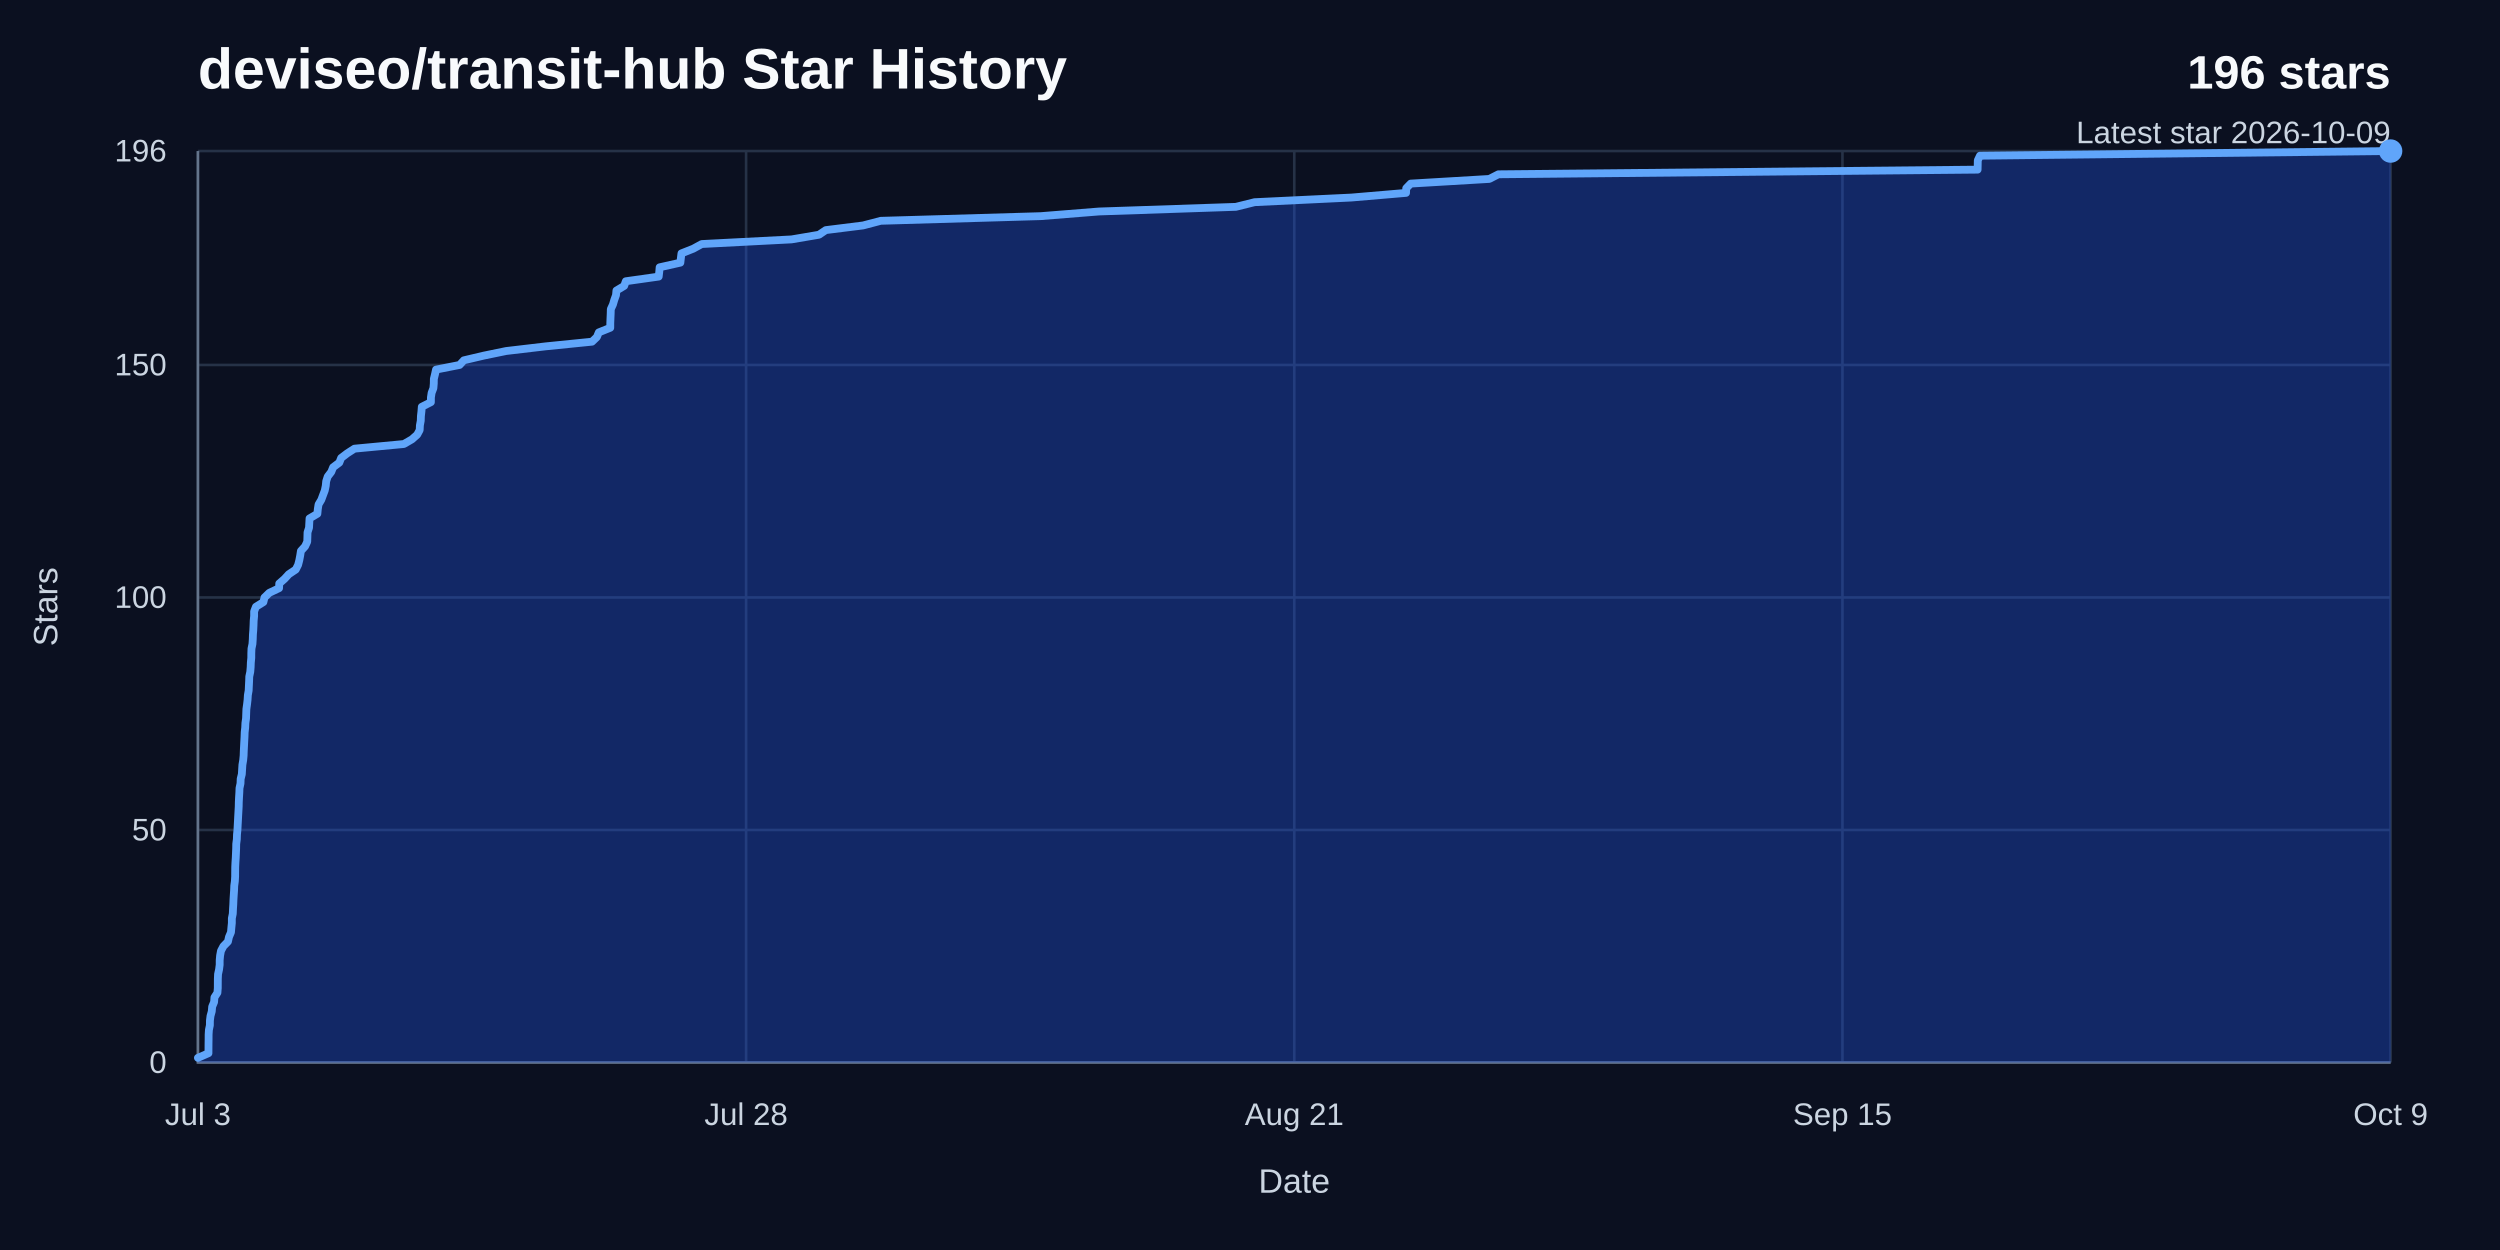
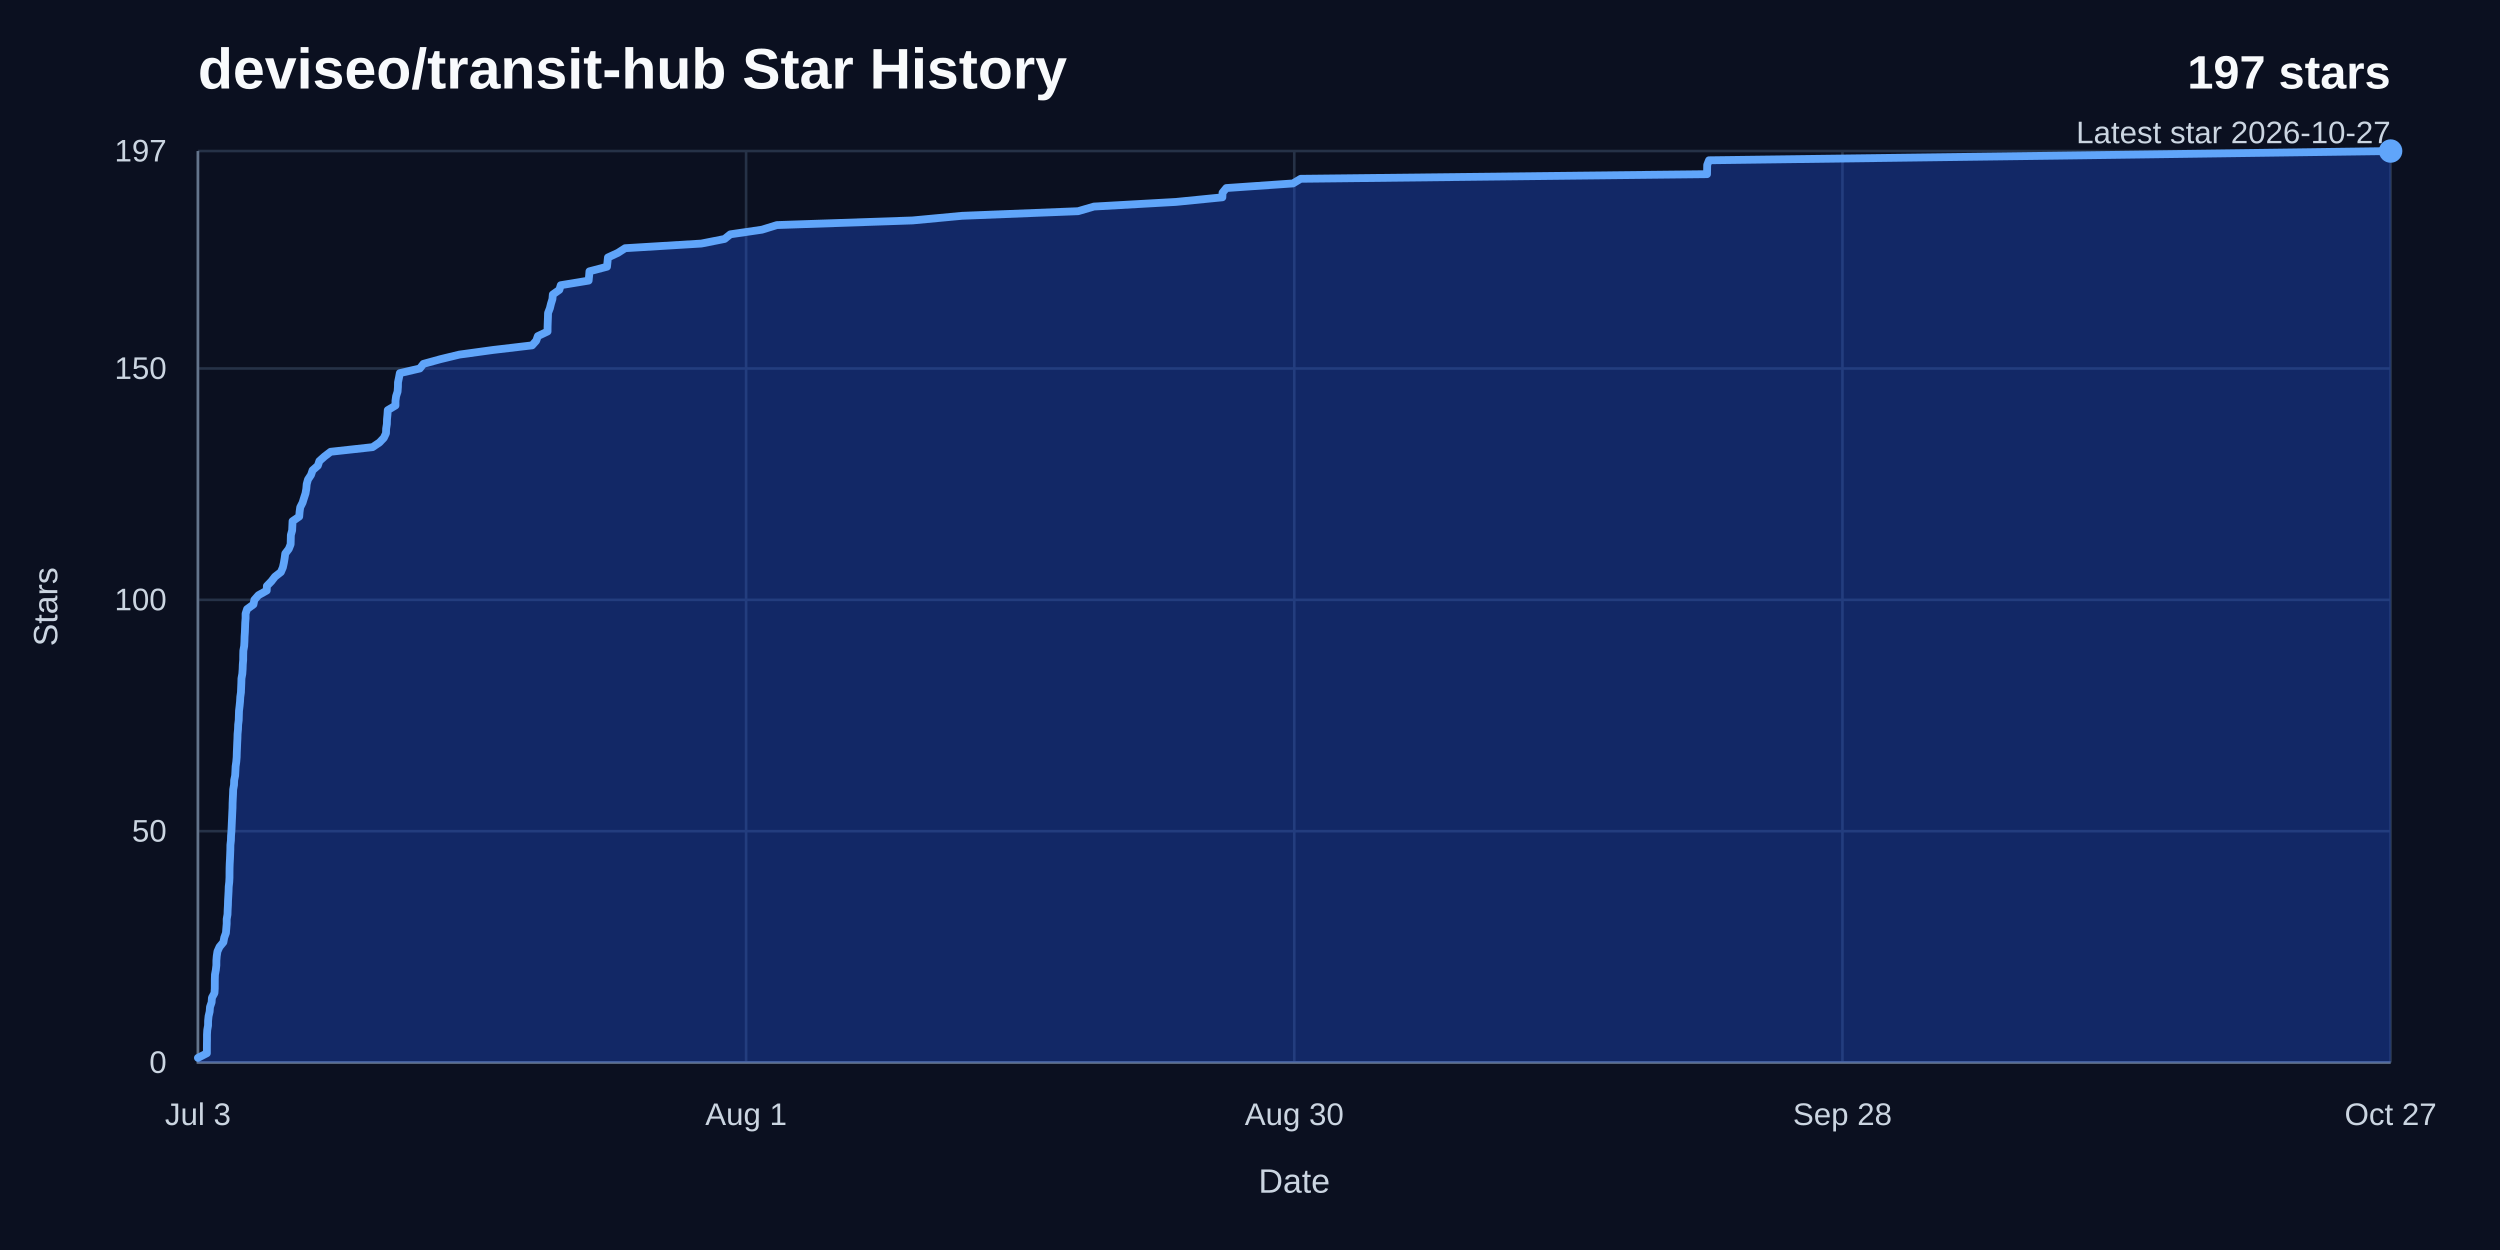
<svg xmlns="http://www.w3.org/2000/svg" width="960" height="480" viewBox="0 0 960 480" role="img" aria-labelledby="title desc">
  <rect width="960" height="480" fill="#0b1020" />
  <text x="76" y="34" fill="#f8fafc" font-family="Arial, Helvetica, sans-serif" font-size="22" font-weight="700">deviseo/transit-hub Star History</text>
-   <text x="918" y="34" fill="#f8fafc" font-family="Arial, Helvetica, sans-serif" font-size="18" font-weight="700" text-anchor="end">196 stars</text>
-   <text x="918" y="55" fill="#cbd5e1" font-family="Arial, Helvetica, sans-serif" font-size="12" text-anchor="end">Latest star 2026-10-09</text>
+   <text x="918" y="34" fill="#f8fafc" font-family="Arial, Helvetica, sans-serif" font-size="18" font-weight="700" text-anchor="end">197 stars</text>
+   <text x="918" y="55" fill="#cbd5e1" font-family="Arial, Helvetica, sans-serif" font-size="12" text-anchor="end">Latest star 2026-10-27</text>
  <line x1="76" y1="408" x2="918" y2="408" stroke="#263247" stroke-width="1" />
  <text x="64" y="412" fill="#cbd5e1" font-family="Arial, Helvetica, sans-serif" font-size="12" text-anchor="end">0</text>
-   <line x1="76" y1="318.71" x2="918" y2="318.71" stroke="#263247" stroke-width="1" />
-   <text x="64" y="322.71" fill="#cbd5e1" font-family="Arial, Helvetica, sans-serif" font-size="12" text-anchor="end">50</text>
-   <line x1="76" y1="229.43" x2="918" y2="229.43" stroke="#263247" stroke-width="1" />
-   <text x="64" y="233.43" fill="#cbd5e1" font-family="Arial, Helvetica, sans-serif" font-size="12" text-anchor="end">100</text>
-   <line x1="76" y1="140.14" x2="918" y2="140.14" stroke="#263247" stroke-width="1" />
-   <text x="64" y="144.14" fill="#cbd5e1" font-family="Arial, Helvetica, sans-serif" font-size="12" text-anchor="end">150</text>
+   <line x1="76" y1="319.17" x2="918" y2="319.17" stroke="#263247" stroke-width="1" />
+   <text x="64" y="323.17" fill="#cbd5e1" font-family="Arial, Helvetica, sans-serif" font-size="12" text-anchor="end">50</text>
+   <line x1="76" y1="230.34" x2="918" y2="230.34" stroke="#263247" stroke-width="1" />
+   <text x="64" y="234.34" fill="#cbd5e1" font-family="Arial, Helvetica, sans-serif" font-size="12" text-anchor="end">100</text>
+   <line x1="76" y1="141.5" x2="918" y2="141.5" stroke="#263247" stroke-width="1" />
+   <text x="64" y="145.5" fill="#cbd5e1" font-family="Arial, Helvetica, sans-serif" font-size="12" text-anchor="end">150</text>
  <line x1="76" y1="58" x2="918" y2="58" stroke="#263247" stroke-width="1" />
-   <text x="64" y="62" fill="#cbd5e1" font-family="Arial, Helvetica, sans-serif" font-size="12" text-anchor="end">196</text>
+   <text x="64" y="62" fill="#cbd5e1" font-family="Arial, Helvetica, sans-serif" font-size="12" text-anchor="end">197</text>
  <line x1="76" y1="58" x2="76" y2="408" stroke="#263247" stroke-width="1" />
  <text x="76" y="432" fill="#cbd5e1" font-family="Arial, Helvetica, sans-serif" font-size="12" text-anchor="middle">Jul 3</text>
  <line x1="286.5" y1="58" x2="286.5" y2="408" stroke="#263247" stroke-width="1" />
-   <text x="286.5" y="432" fill="#cbd5e1" font-family="Arial, Helvetica, sans-serif" font-size="12" text-anchor="middle">Jul 28</text>
+   <text x="286.5" y="432" fill="#cbd5e1" font-family="Arial, Helvetica, sans-serif" font-size="12" text-anchor="middle">Aug 1</text>
  <line x1="497" y1="58" x2="497" y2="408" stroke="#263247" stroke-width="1" />
-   <text x="497" y="432" fill="#cbd5e1" font-family="Arial, Helvetica, sans-serif" font-size="12" text-anchor="middle">Aug 21</text>
+   <text x="497" y="432" fill="#cbd5e1" font-family="Arial, Helvetica, sans-serif" font-size="12" text-anchor="middle">Aug 30</text>
  <line x1="707.5" y1="58" x2="707.5" y2="408" stroke="#263247" stroke-width="1" />
-   <text x="707.5" y="432" fill="#cbd5e1" font-family="Arial, Helvetica, sans-serif" font-size="12" text-anchor="middle">Sep 15</text>
+   <text x="707.5" y="432" fill="#cbd5e1" font-family="Arial, Helvetica, sans-serif" font-size="12" text-anchor="middle">Sep 28</text>
  <line x1="918" y1="58" x2="918" y2="408" stroke="#263247" stroke-width="1" />
-   <text x="918" y="432" fill="#cbd5e1" font-family="Arial, Helvetica, sans-serif" font-size="12" text-anchor="middle">Oct 9</text>
+   <text x="918" y="432" fill="#cbd5e1" font-family="Arial, Helvetica, sans-serif" font-size="12" text-anchor="middle">Oct 27</text>
  <path d="M 76,58 V 408 H 918" fill="none" stroke="#64748b" stroke-width="1" />
-   <path d="M 76,406.21 L 80.05,404.43 L 80.06,402.64 L 80.07,400.86 L 80.1,399.07 L 80.11,397.29 L 80.22,395.5 L 80.59,393.71 L 80.61,391.93 L 80.83,390.14 L 81.32,388.36 L 81.47,386.57 L 82.21,384.79 L 82.34,383 L 83.49,381.21 L 83.63,379.43 L 83.64,377.64 L 83.65,375.86 L 83.73,374.07 L 84.12,372.29 L 84.35,370.5 L 84.36,368.71 L 84.52,366.93 L 84.85,365.14 L 85.79,363.36 L 87.53,361.57 L 87.93,359.79 L 88.69,358 L 88.85,356.21 L 89.03,354.43 L 89.03,352.64 L 89.39,350.86 L 89.47,349.07 L 89.58,347.29 L 89.65,345.5 L 89.76,343.71 L 89.88,341.93 L 89.95,340.14 L 90.19,338.36 L 90.29,336.57 L 90.3,334.79 L 90.32,333 L 90.4,331.21 L 90.52,329.43 L 90.6,327.64 L 90.68,325.86 L 90.71,324.07 L 90.94,322.29 L 91,320.5 L 91.18,318.71 L 91.27,316.93 L 91.37,315.14 L 91.46,313.36 L 91.56,311.57 L 91.66,309.79 L 91.7,308 L 91.79,306.21 L 91.9,304.43 L 91.97,302.64 L 92.35,300.86 L 92.42,299.07 L 92.86,297.29 L 92.97,295.5 L 93.08,293.71 L 93.38,291.93 L 93.55,290.14 L 93.61,288.36 L 93.7,286.57 L 93.79,284.79 L 93.89,283 L 93.95,281.21 L 94.15,279.43 L 94.23,277.64 L 94.48,275.86 L 94.54,274.07 L 94.61,272.29 L 94.86,270.5 L 95.07,268.71 L 95.18,266.93 L 95.49,265.14 L 95.57,263.36 L 95.66,261.57 L 95.72,259.79 L 96.1,258 L 96.25,256.21 L 96.32,254.43 L 96.49,252.64 L 96.5,250.86 L 96.57,249.07 L 96.94,247.29 L 97.06,245.5 L 97.12,243.71 L 97.26,241.93 L 97.35,240.14 L 97.41,238.36 L 97.58,236.57 L 97.58,234.79 L 98.27,233 L 101.14,231.21 L 101.57,229.43 L 103.42,227.64 L 107.16,225.86 L 107.23,224.07 L 109.26,222.29 L 110.9,220.5 L 113.57,218.71 L 114.47,216.93 L 114.93,215.14 L 115.27,213.36 L 115.55,211.57 L 117.16,209.79 L 117.98,208 L 118.04,206.21 L 118.09,204.43 L 118.67,202.64 L 118.76,200.86 L 118.86,199.07 L 121.87,197.29 L 122.04,195.5 L 122.32,193.71 L 123.38,191.93 L 124.04,190.14 L 124.71,188.36 L 125.08,186.57 L 125.26,184.79 L 125.84,183 L 127.21,181.21 L 127.92,179.43 L 130.3,177.64 L 131,175.86 L 133.35,174.07 L 136.11,172.29 L 155.09,170.5 L 158.18,168.71 L 160.19,166.93 L 161.16,165.14 L 161.24,163.36 L 161.57,161.57 L 161.63,159.79 L 161.83,158 L 161.97,156.21 L 165.46,154.43 L 165.47,152.64 L 165.74,150.86 L 166.42,149.07 L 166.57,147.29 L 166.6,145.5 L 167.04,143.71 L 167.43,141.93 L 176.49,140.14 L 178.12,138.36 L 185.71,136.57 L 194.36,134.79 L 209.55,133 L 227.34,131.21 L 229.2,129.43 L 229.94,127.64 L 234.34,125.86 L 234.35,124.07 L 234.42,122.29 L 234.5,120.5 L 234.55,118.71 L 235.37,116.93 L 235.89,115.14 L 236.54,113.36 L 236.71,111.57 L 239.68,109.79 L 240.31,108 L 252.94,106.21 L 253.15,104.43 L 253.3,102.64 L 261.26,100.86 L 261.46,99.07 L 261.68,97.29 L 266.21,95.5 L 269.47,93.71 L 303.94,91.93 L 314.49,90.14 L 317.11,88.36 L 331.44,86.57 L 338.2,84.79 L 399.64,83 L 422.04,81.21 L 474.57,79.43 L 481.76,77.64 L 518.92,75.86 L 539.92,74.07 L 539.99,72.29 L 541.72,70.5 L 571.9,68.71 L 575.38,66.93 L 759.4,65.14 L 759.44,63.36 L 759.47,61.57 L 760.31,59.79 L 918,58 L 918,408 L 76,408 Z" fill="#1d4ed8" opacity="0.38" />
-   <path d="M 76,406.21 L 80.05,404.43 L 80.06,402.64 L 80.07,400.86 L 80.1,399.07 L 80.11,397.29 L 80.22,395.5 L 80.59,393.71 L 80.61,391.93 L 80.83,390.14 L 81.32,388.36 L 81.47,386.57 L 82.21,384.79 L 82.34,383 L 83.49,381.21 L 83.63,379.43 L 83.64,377.64 L 83.65,375.86 L 83.73,374.07 L 84.12,372.29 L 84.35,370.5 L 84.36,368.71 L 84.52,366.93 L 84.85,365.14 L 85.79,363.36 L 87.53,361.57 L 87.93,359.79 L 88.69,358 L 88.85,356.21 L 89.03,354.43 L 89.03,352.64 L 89.39,350.86 L 89.47,349.07 L 89.58,347.29 L 89.65,345.5 L 89.76,343.71 L 89.88,341.93 L 89.95,340.14 L 90.19,338.36 L 90.29,336.57 L 90.3,334.79 L 90.32,333 L 90.4,331.21 L 90.52,329.43 L 90.6,327.64 L 90.68,325.86 L 90.71,324.07 L 90.94,322.29 L 91,320.5 L 91.18,318.71 L 91.27,316.93 L 91.37,315.14 L 91.46,313.36 L 91.56,311.57 L 91.66,309.79 L 91.7,308 L 91.79,306.21 L 91.9,304.43 L 91.97,302.64 L 92.35,300.86 L 92.42,299.07 L 92.86,297.29 L 92.97,295.5 L 93.08,293.71 L 93.38,291.93 L 93.55,290.14 L 93.61,288.36 L 93.7,286.57 L 93.79,284.79 L 93.89,283 L 93.95,281.21 L 94.15,279.43 L 94.23,277.64 L 94.48,275.86 L 94.54,274.07 L 94.61,272.29 L 94.86,270.5 L 95.07,268.71 L 95.18,266.93 L 95.49,265.14 L 95.57,263.36 L 95.66,261.57 L 95.72,259.79 L 96.1,258 L 96.25,256.21 L 96.32,254.43 L 96.49,252.64 L 96.5,250.86 L 96.57,249.07 L 96.94,247.29 L 97.06,245.5 L 97.12,243.71 L 97.26,241.93 L 97.35,240.14 L 97.41,238.36 L 97.58,236.57 L 97.58,234.79 L 98.27,233 L 101.14,231.21 L 101.57,229.43 L 103.42,227.64 L 107.16,225.86 L 107.23,224.07 L 109.26,222.29 L 110.9,220.5 L 113.57,218.71 L 114.47,216.93 L 114.93,215.14 L 115.27,213.36 L 115.55,211.57 L 117.16,209.79 L 117.98,208 L 118.04,206.21 L 118.09,204.43 L 118.67,202.64 L 118.76,200.86 L 118.86,199.07 L 121.87,197.29 L 122.04,195.5 L 122.32,193.71 L 123.38,191.93 L 124.04,190.14 L 124.71,188.36 L 125.08,186.57 L 125.26,184.79 L 125.84,183 L 127.21,181.21 L 127.92,179.43 L 130.3,177.64 L 131,175.86 L 133.35,174.07 L 136.11,172.29 L 155.09,170.5 L 158.18,168.71 L 160.19,166.93 L 161.16,165.14 L 161.24,163.36 L 161.57,161.57 L 161.63,159.79 L 161.83,158 L 161.97,156.21 L 165.46,154.43 L 165.47,152.64 L 165.74,150.86 L 166.42,149.07 L 166.57,147.29 L 166.6,145.5 L 167.04,143.71 L 167.43,141.93 L 176.49,140.14 L 178.12,138.36 L 185.71,136.57 L 194.36,134.79 L 209.55,133 L 227.34,131.21 L 229.2,129.43 L 229.94,127.64 L 234.34,125.86 L 234.35,124.07 L 234.42,122.29 L 234.5,120.5 L 234.55,118.71 L 235.37,116.93 L 235.89,115.14 L 236.54,113.36 L 236.71,111.57 L 239.68,109.79 L 240.31,108 L 252.94,106.21 L 253.15,104.43 L 253.3,102.64 L 261.26,100.86 L 261.46,99.07 L 261.68,97.29 L 266.21,95.5 L 269.47,93.71 L 303.94,91.93 L 314.49,90.14 L 317.11,88.36 L 331.44,86.57 L 338.2,84.79 L 399.64,83 L 422.04,81.21 L 474.57,79.43 L 481.76,77.64 L 518.92,75.86 L 539.92,74.07 L 539.99,72.29 L 541.72,70.5 L 571.9,68.71 L 575.38,66.93 L 759.4,65.14 L 759.44,63.36 L 759.47,61.57 L 760.31,59.79 L 918,58" fill="none" stroke="#60a5fa" stroke-width="3" stroke-linecap="round" stroke-linejoin="round" />
+   <path d="M 76,406.22 L 79.44,404.45 L 79.44,402.67 L 79.45,400.89 L 79.48,399.12 L 79.48,397.34 L 79.58,395.56 L 79.89,393.79 L 79.91,392.01 L 80.09,390.23 L 80.51,388.46 L 80.64,386.68 L 81.26,384.9 L 81.38,383.13 L 82.35,381.35 L 82.47,379.57 L 82.48,377.8 L 82.49,376.02 L 82.55,374.24 L 82.88,372.47 L 83.08,370.69 L 83.09,368.91 L 83.23,367.14 L 83.5,365.36 L 84.3,363.58 L 85.78,361.81 L 86.11,360.03 L 86.76,358.25 L 86.9,356.48 L 87.05,354.7 L 87.05,352.92 L 87.36,351.15 L 87.42,349.37 L 87.52,347.59 L 87.57,345.82 L 87.67,344.04 L 87.77,342.26 L 87.83,340.49 L 88.03,338.71 L 88.12,336.93 L 88.13,335.16 L 88.15,333.38 L 88.21,331.6 L 88.31,329.83 L 88.38,328.05 L 88.45,326.27 L 88.47,324.5 L 88.67,322.72 L 88.72,320.94 L 88.87,319.17 L 88.95,317.39 L 89.03,315.61 L 89.11,313.84 L 89.19,312.06 L 89.28,310.28 L 89.31,308.51 L 89.39,306.73 L 89.48,304.95 L 89.54,303.18 L 89.86,301.4 L 89.92,299.62 L 90.29,297.85 L 90.39,296.07 L 90.48,294.29 L 90.73,292.52 L 90.88,290.74 L 90.93,288.96 L 91.01,287.19 L 91.08,285.41 L 91.17,283.63 L 91.22,281.86 L 91.39,280.08 L 91.45,278.3 L 91.67,276.53 L 91.72,274.75 L 91.78,272.97 L 91.99,271.2 L 92.17,269.42 L 92.27,267.64 L 92.52,265.87 L 92.59,264.09 L 92.67,262.31 L 92.72,260.54 L 93.04,258.76 L 93.17,256.98 L 93.23,255.21 L 93.38,253.43 L 93.39,251.65 L 93.44,249.88 L 93.76,248.1 L 93.86,246.32 L 93.91,244.55 L 94.03,242.77 L 94.1,240.99 L 94.16,239.22 L 94.3,237.44 L 94.3,235.66 L 94.88,233.89 L 97.32,232.11 L 97.68,230.34 L 99.25,228.56 L 102.42,226.78 L 102.48,225.01 L 104.21,223.23 L 105.59,221.45 L 107.86,219.68 L 108.62,217.9 L 109.01,216.12 L 109.3,214.35 L 109.54,212.57 L 110.9,210.79 L 111.6,209.02 L 111.65,207.24 L 111.69,205.46 L 112.18,203.69 L 112.26,201.91 L 112.34,200.13 L 114.9,198.36 L 115.04,196.58 L 115.28,194.8 L 116.18,193.03 L 116.73,191.25 L 117.31,189.47 L 117.62,187.7 L 117.77,185.92 L 118.26,184.14 L 119.43,182.37 L 120.03,180.59 L 122.05,178.81 L 122.64,177.04 L 124.63,175.26 L 126.97,173.48 L 143.06,171.71 L 145.69,169.93 L 147.39,168.15 L 148.22,166.38 L 148.28,164.6 L 148.56,162.82 L 148.61,161.05 L 148.78,159.27 L 148.9,157.49 L 151.86,155.72 L 151.86,153.94 L 152.1,152.16 L 152.67,150.39 L 152.8,148.61 L 152.83,146.83 L 153.2,145.06 L 153.53,143.28 L 161.21,141.5 L 162.59,139.73 L 169.03,137.95 L 176.37,136.17 L 189.24,134.4 L 204.33,132.62 L 205.91,130.84 L 206.53,129.07 L 210.26,127.29 L 210.27,125.51 L 210.33,123.74 L 210.4,121.96 L 210.45,120.18 L 211.14,118.41 L 211.58,116.63 L 212.13,114.85 L 212.28,113.08 L 214.79,111.3 L 215.33,109.52 L 226.04,107.75 L 226.21,105.97 L 226.35,104.19 L 233.09,102.42 L 233.27,100.64 L 233.45,98.86 L 237.29,97.09 L 240.05,95.31 L 269.29,93.53 L 278.23,91.76 L 280.45,89.98 L 292.6,88.2 L 298.33,86.43 L 350.43,84.65 L 369.43,82.87 L 413.98,81.1 L 420.07,79.32 L 451.58,77.54 L 469.39,75.77 L 469.45,73.99 L 470.91,72.21 L 496.5,70.44 L 499.46,68.66 L 655.5,66.88 L 655.53,65.11 L 655.56,63.33 L 656.26,61.55 L 789.98,59.78 L 918,58 L 918,408 L 76,408 Z" fill="#1d4ed8" opacity="0.38" />
+   <path d="M 76,406.22 L 79.44,404.45 L 79.44,402.67 L 79.45,400.89 L 79.48,399.12 L 79.48,397.34 L 79.58,395.56 L 79.89,393.79 L 79.91,392.01 L 80.09,390.23 L 80.51,388.46 L 80.64,386.68 L 81.26,384.9 L 81.38,383.13 L 82.35,381.35 L 82.47,379.57 L 82.48,377.8 L 82.49,376.02 L 82.55,374.24 L 82.88,372.47 L 83.08,370.69 L 83.09,368.91 L 83.23,367.14 L 83.5,365.36 L 84.3,363.58 L 85.78,361.81 L 86.11,360.03 L 86.76,358.25 L 86.9,356.48 L 87.05,354.7 L 87.05,352.92 L 87.36,351.15 L 87.42,349.37 L 87.52,347.59 L 87.57,345.82 L 87.67,344.04 L 87.77,342.26 L 87.83,340.49 L 88.03,338.71 L 88.12,336.93 L 88.13,335.16 L 88.15,333.38 L 88.21,331.6 L 88.31,329.83 L 88.38,328.05 L 88.45,326.27 L 88.47,324.5 L 88.67,322.72 L 88.72,320.94 L 88.87,319.17 L 88.95,317.39 L 89.03,315.61 L 89.11,313.84 L 89.19,312.06 L 89.28,310.28 L 89.31,308.51 L 89.39,306.73 L 89.48,304.95 L 89.54,303.18 L 89.86,301.4 L 89.92,299.62 L 90.29,297.85 L 90.39,296.07 L 90.48,294.29 L 90.73,292.52 L 90.88,290.74 L 90.93,288.96 L 91.01,287.19 L 91.08,285.41 L 91.17,283.63 L 91.22,281.86 L 91.39,280.08 L 91.45,278.3 L 91.67,276.53 L 91.72,274.75 L 91.78,272.97 L 91.99,271.2 L 92.17,269.42 L 92.27,267.64 L 92.52,265.87 L 92.59,264.09 L 92.67,262.31 L 92.72,260.54 L 93.04,258.76 L 93.17,256.98 L 93.23,255.21 L 93.38,253.43 L 93.39,251.65 L 93.44,249.88 L 93.76,248.1 L 93.86,246.32 L 93.91,244.55 L 94.03,242.77 L 94.1,240.99 L 94.16,239.22 L 94.3,237.44 L 94.3,235.66 L 94.88,233.89 L 97.32,232.11 L 97.68,230.34 L 99.25,228.56 L 102.42,226.78 L 102.48,225.01 L 104.21,223.23 L 105.59,221.45 L 107.86,219.68 L 108.62,217.9 L 109.01,216.12 L 109.3,214.35 L 109.54,212.57 L 110.9,210.79 L 111.6,209.02 L 111.65,207.24 L 111.69,205.46 L 112.18,203.69 L 112.26,201.91 L 112.34,200.13 L 114.9,198.36 L 115.04,196.58 L 115.28,194.8 L 116.18,193.03 L 116.73,191.25 L 117.31,189.47 L 117.62,187.7 L 117.77,185.92 L 118.26,184.14 L 119.43,182.37 L 120.03,180.59 L 122.05,178.81 L 122.64,177.04 L 124.63,175.26 L 126.97,173.48 L 143.06,171.71 L 145.69,169.93 L 147.39,168.15 L 148.22,166.38 L 148.28,164.6 L 148.56,162.82 L 148.61,161.05 L 148.78,159.27 L 148.9,157.49 L 151.86,155.72 L 151.86,153.94 L 152.1,152.16 L 152.67,150.39 L 152.8,148.61 L 152.83,146.83 L 153.2,145.06 L 153.53,143.28 L 161.21,141.5 L 162.59,139.73 L 169.03,137.95 L 176.37,136.17 L 189.24,134.4 L 204.33,132.62 L 205.91,130.84 L 206.53,129.07 L 210.26,127.29 L 210.27,125.51 L 210.33,123.74 L 210.4,121.96 L 210.45,120.18 L 211.14,118.41 L 211.58,116.63 L 212.13,114.85 L 212.28,113.08 L 214.79,111.3 L 215.33,109.52 L 226.04,107.75 L 226.21,105.97 L 226.35,104.19 L 233.09,102.42 L 233.27,100.64 L 233.45,98.86 L 237.29,97.09 L 240.05,95.31 L 269.29,93.53 L 278.23,91.76 L 280.45,89.98 L 292.6,88.2 L 298.33,86.43 L 350.43,84.65 L 369.43,82.87 L 413.98,81.1 L 420.07,79.32 L 451.58,77.54 L 469.39,75.77 L 469.45,73.99 L 470.91,72.21 L 496.5,70.44 L 499.46,68.66 L 655.5,66.88 L 655.53,65.11 L 655.56,63.33 L 656.26,61.55 L 789.98,59.78 L 918,58" fill="none" stroke="#60a5fa" stroke-width="3" stroke-linecap="round" stroke-linejoin="round" />
  <circle cx="918" cy="58" r="4.5" fill="#60a5fa" />
  <text x="497" y="458" fill="#cbd5e1" font-family="Arial, Helvetica, sans-serif" font-size="13" text-anchor="middle">Date</text>
  <text x="22" y="233" fill="#cbd5e1" font-family="Arial, Helvetica, sans-serif" font-size="13" text-anchor="middle" transform="rotate(-90 22 233)">Stars</text>
</svg>
